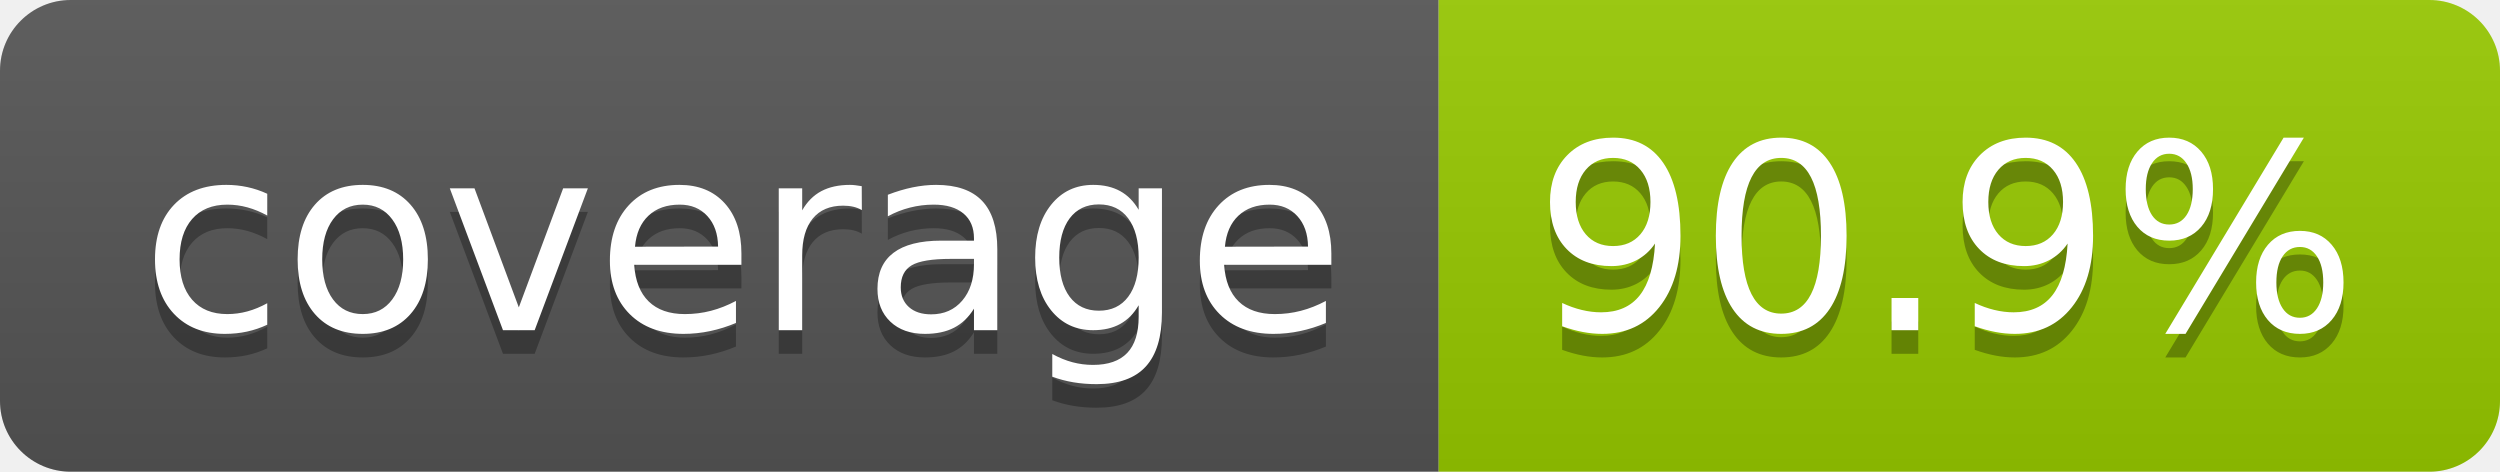
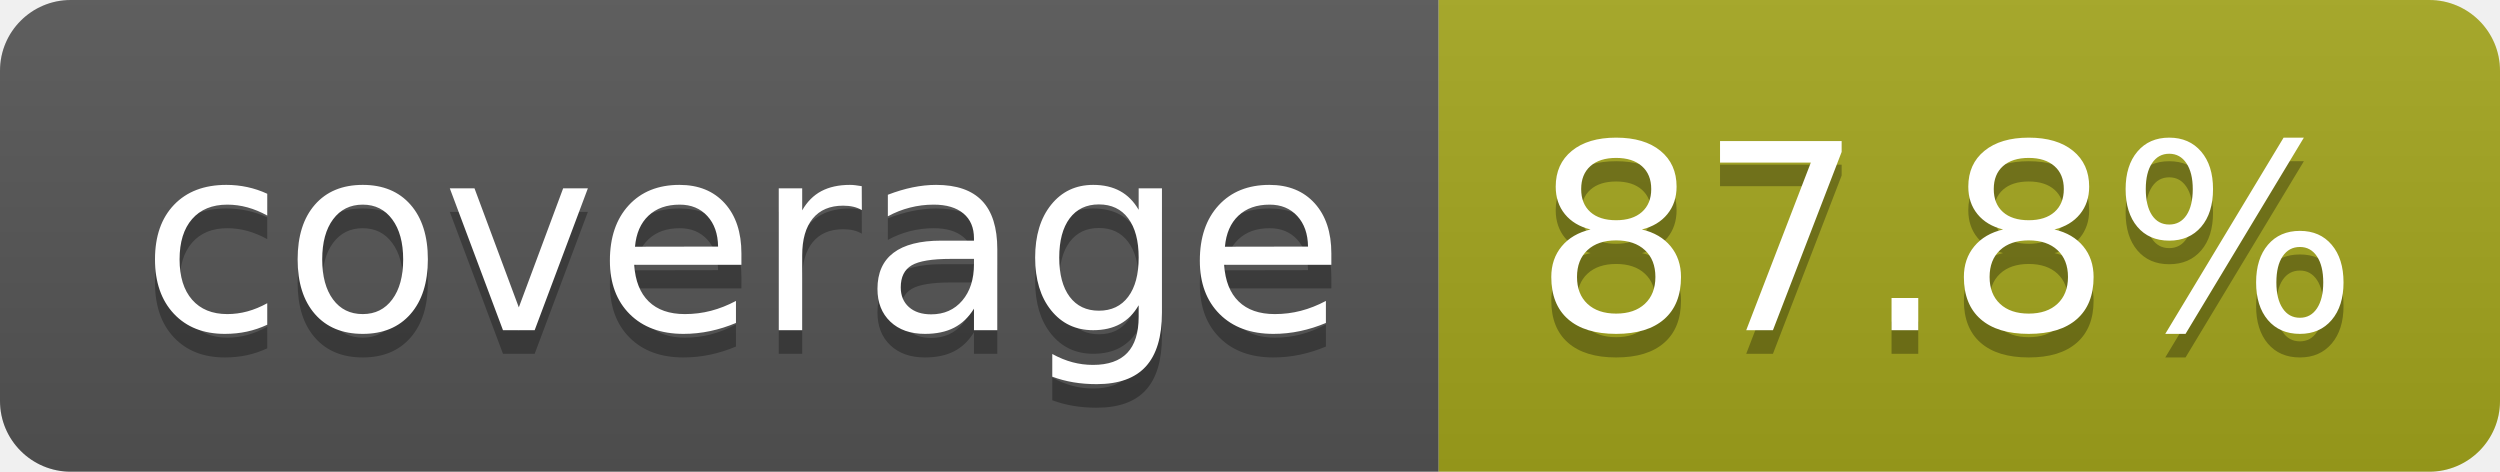
- <svg xmlns="http://www.w3.org/2000/svg" width="106" height="20" role="img" aria-label="coverage: 90.9%">
+ <svg xmlns="http://www.w3.org/2000/svg" width="106" height="20" role="img" aria-label="coverage: 87.8%">
  <linearGradient id="s" x2="0" y2="100%">
    <stop offset="0" stop-color="#bbb" stop-opacity=".1" />
    <stop offset="1" stop-opacity=".1" />
  </linearGradient>
  <clipPath id="r">
    <rect width="106" height="20" rx="3" fill="#fff" />
  </clipPath>
  <g clip-path="url(#r)">
    <rect width="61" height="20" fill="#555" />
-     <rect x="61" width="45" height="20" fill="#97ca00" />
+     <rect x="61" width="45" height="20" fill="#a4a61d" />
    <rect width="106" height="20" fill="url(#s)" />
  </g>
  <g fill="#fff" text-anchor="middle" font-family="Verdana,Geneva,DejaVu Sans,sans-serif" text-rendering="geometricPrecision" font-size="110">
    <text aria-hidden="true" x="315" y="150" fill="#010101" fill-opacity=".3" transform="scale(.1)" textLength="510">coverage</text>
    <text x="315" y="140" transform="scale(.1)" fill="#fff" textLength="510">coverage</text>
-     <text aria-hidden="true" x="825" y="150" fill="#010101" fill-opacity=".3" transform="scale(.1)" textLength="350">90.9%</text>
-     <text x="825" y="140" transform="scale(.1)" fill="#fff" textLength="350">90.9%</text>
+     <text aria-hidden="true" x="825" y="150" fill="#010101" fill-opacity=".3" transform="scale(.1)" textLength="350">87.8%</text>
+     <text x="825" y="140" transform="scale(.1)" fill="#fff" textLength="350">87.8%</text>
  </g>
</svg>
